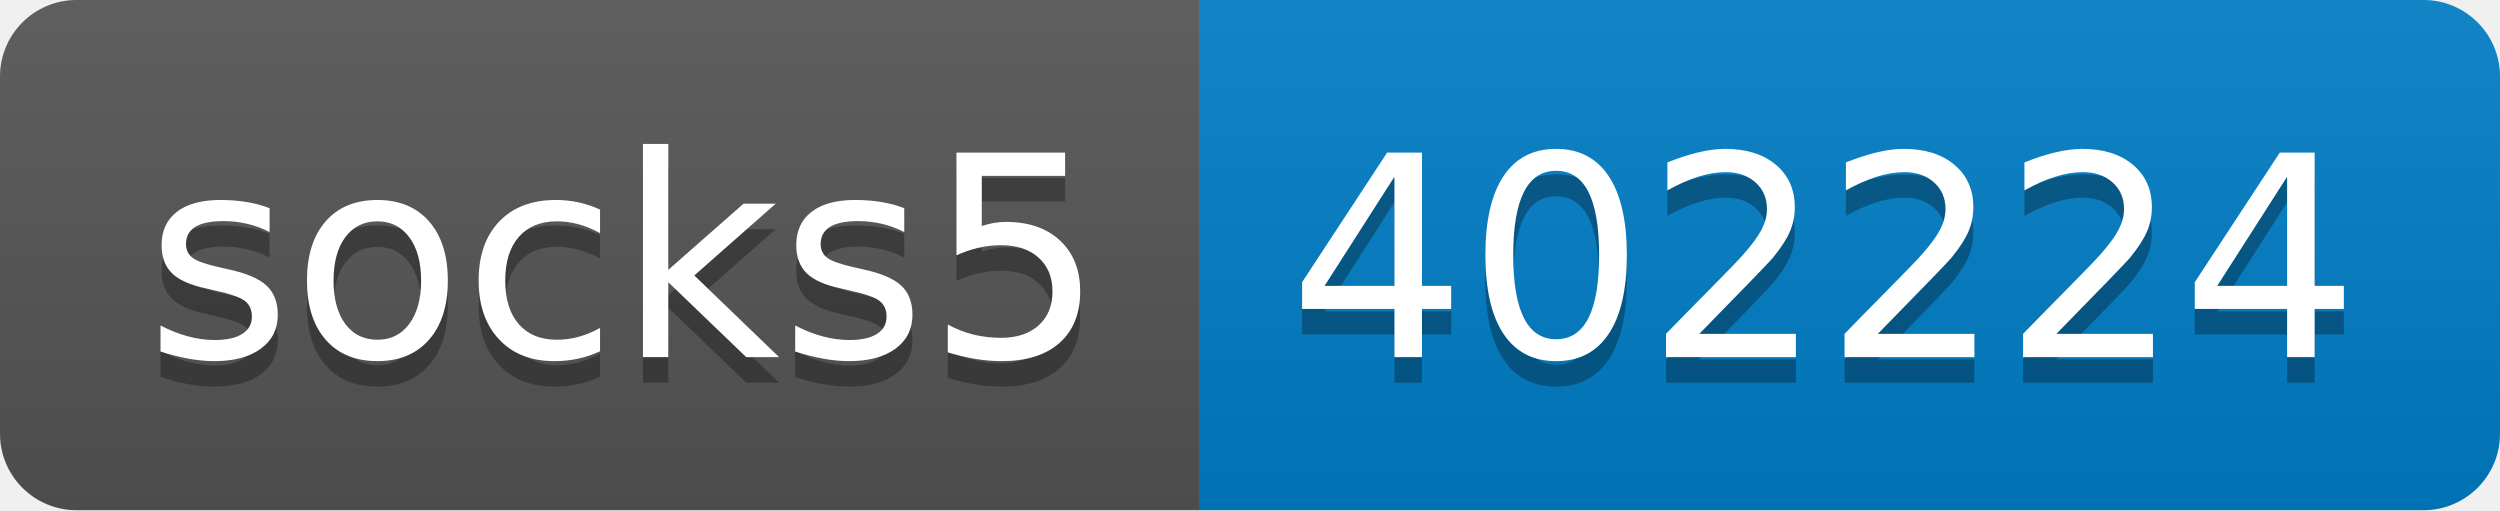
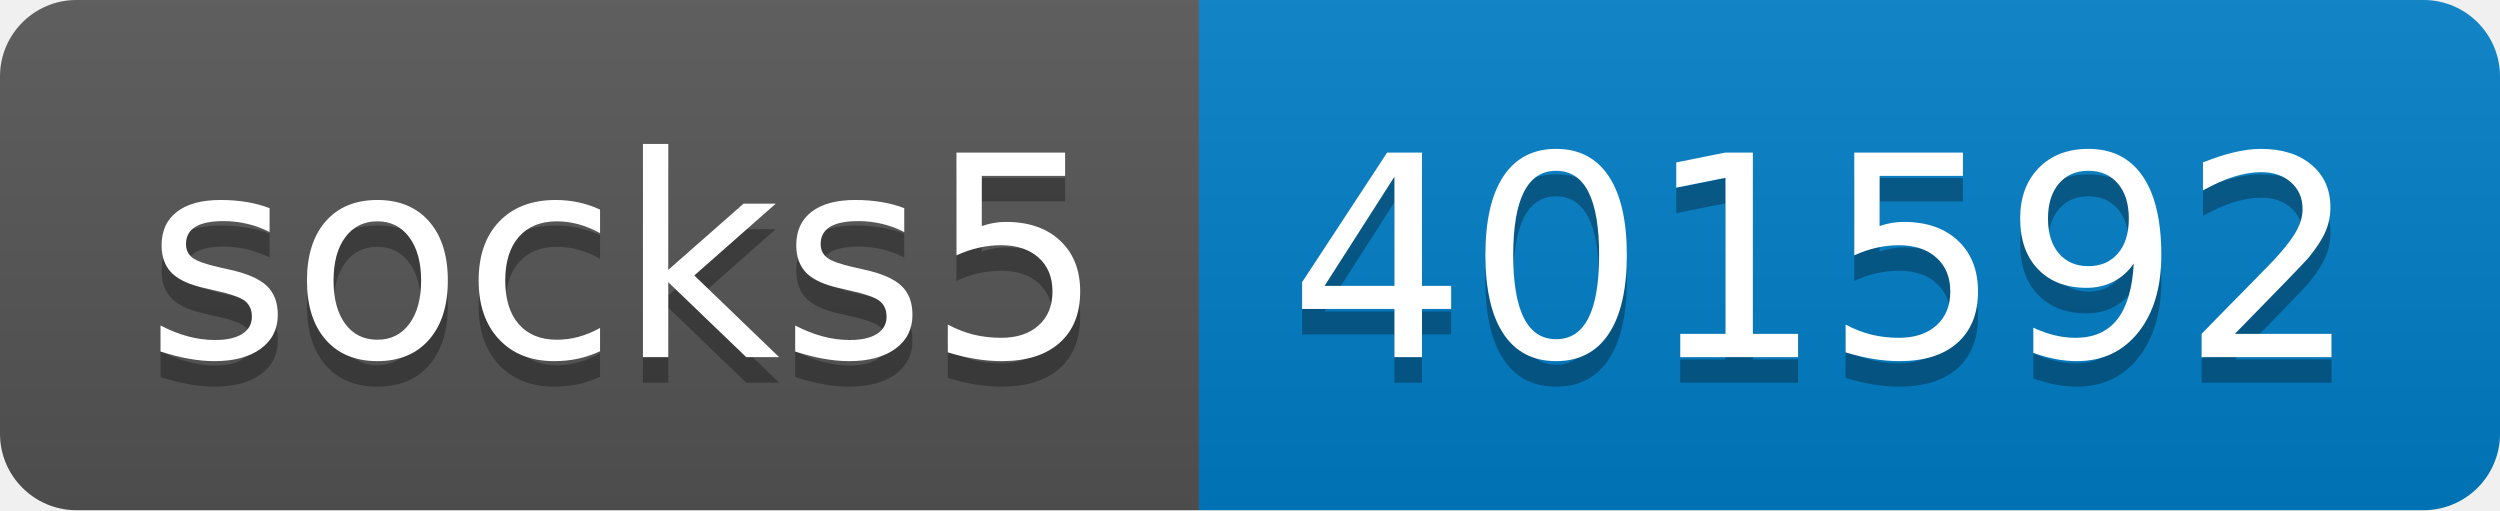
- <svg xmlns="http://www.w3.org/2000/svg" width="98" height="20" role="img" aria-label="socks5: 402224">
+ <svg xmlns="http://www.w3.org/2000/svg" width="98" height="20" role="img" aria-label="socks5: 401592">
  <linearGradient id="s" x2="0" y2="100%">
    <stop offset="0" stop-color="#bbb" stop-opacity=".1" />
    <stop offset="1" stop-opacity=".1" />
  </linearGradient>
  <clipPath id="r">
    <rect width="98" height="20" rx="3" fill="#fff" />
  </clipPath>
  <g clip-path="url(#r)">
    <rect width="47" height="20" fill="#555" />
    <rect x="47" width="51" height="20" fill="#007ec6" />
    <rect width="98" height="20" fill="url(#s)" />
  </g>
  <g fill="#fff" text-anchor="middle" font-family="Verdana,Geneva,DejaVu Sans,sans-serif" text-rendering="geometricPrecision" font-size="110">
    <text aria-hidden="true" x="245" y="150" fill="#010101" fill-opacity=".3" transform="scale(.1)" textLength="370">socks5</text>
    <text x="245" y="140" transform="scale(.1)" fill="#fff" textLength="370">socks5</text>
-     <text aria-hidden="true" x="715" y="150" fill="#010101" fill-opacity=".3" transform="scale(.1)" textLength="410">402224</text>
-     <text x="715" y="140" transform="scale(.1)" fill="#fff" textLength="410">402224</text>
+     <text aria-hidden="true" x="715" y="150" fill="#010101" fill-opacity=".3" transform="scale(.1)" textLength="410">401592</text>
+     <text x="715" y="140" transform="scale(.1)" fill="#fff" textLength="410">401592</text>
  </g>
</svg>
